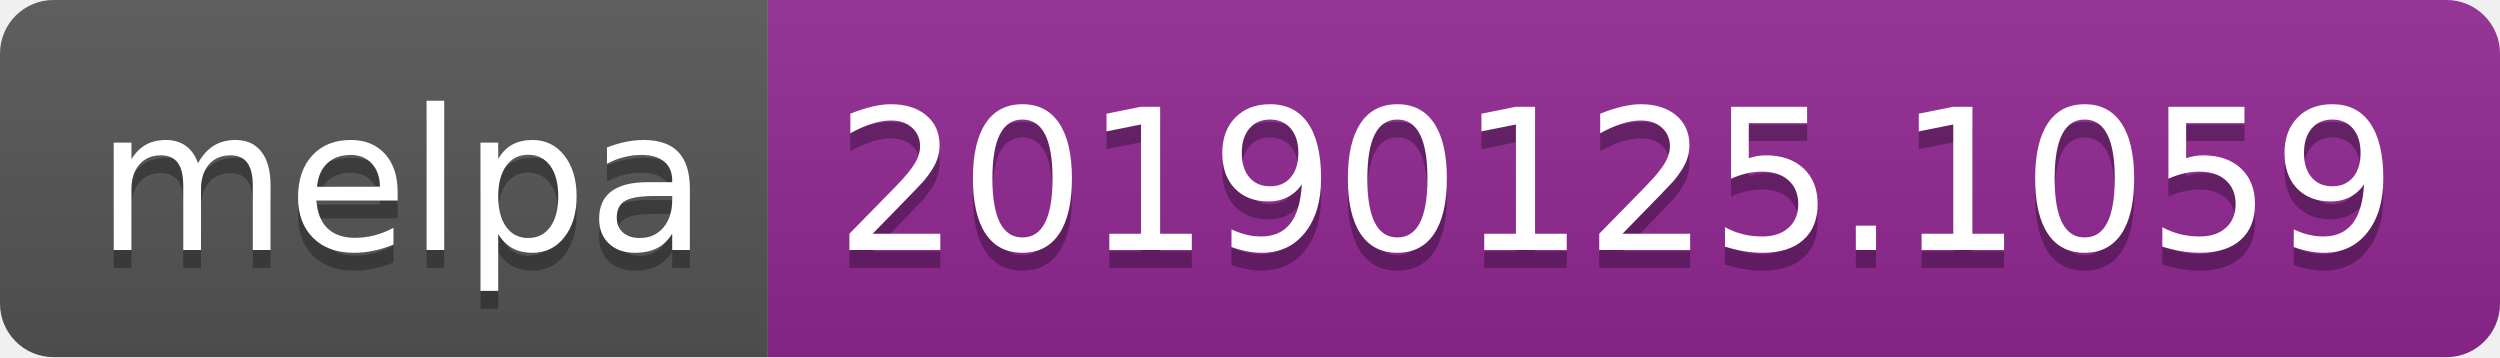
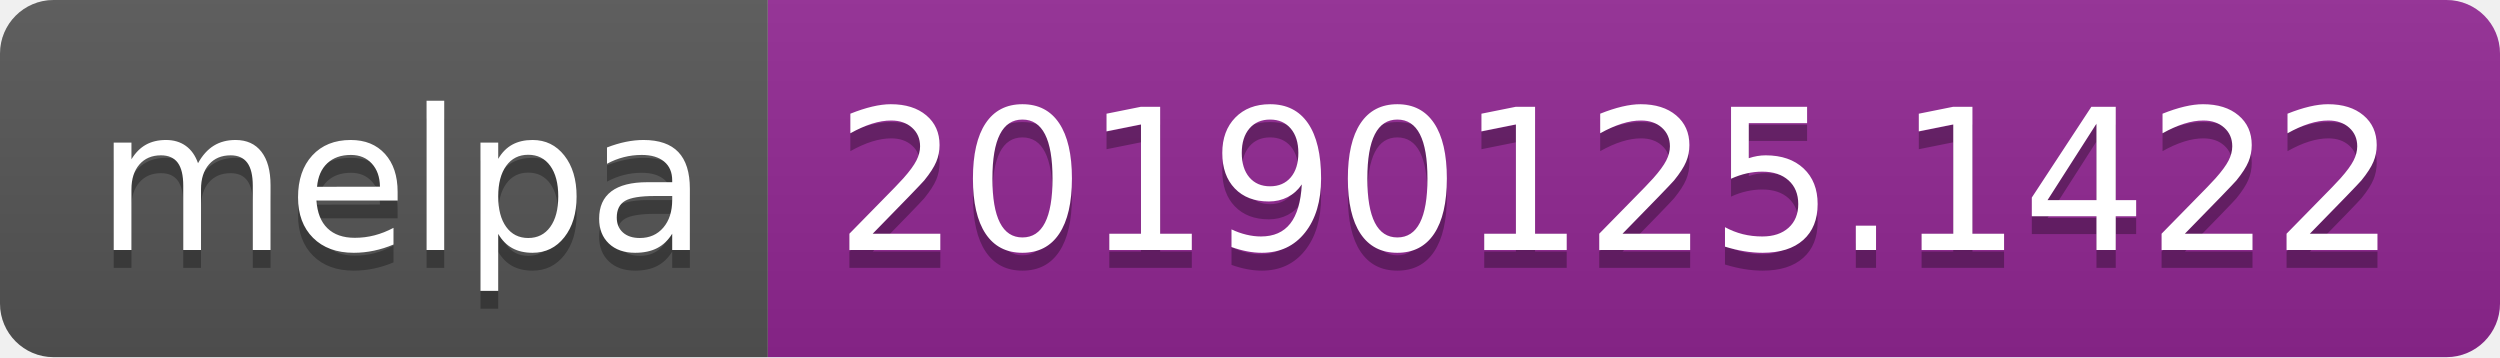
<svg xmlns="http://www.w3.org/2000/svg" width="140" height="20">
  <linearGradient id="b" x2="0" y2="100%">
    <stop offset="0" stop-color="#bbb" stop-opacity=".1" />
    <stop offset="1" stop-opacity=".1" />
  </linearGradient>
  <clipPath id="a">
    <rect width="140" height="20" rx="3" fill="#fff" />
  </clipPath>
  <g clip-path="url(#a)">
    <path fill="#555" d="M0 0h43v20H0z" />
    <path fill="#922793" d="M43 0h97v20H43z" />
    <path fill="url(#b)" d="M0 0h140v20H0z" />
  </g>
  <g fill="#fff" text-anchor="middle" font-family="DejaVu Sans,Verdana,Geneva,sans-serif" font-size="110">
    <text x="225" y="150" fill="#010101" fill-opacity=".3" transform="scale(.1)" textLength="330">melpa</text>
    <text x="225" y="140" transform="scale(.1)" textLength="330">melpa</text>
-     <text x="905" y="150" fill="#010101" fill-opacity=".3" transform="scale(.1)" textLength="870">20190125.1059</text>
-     <text x="905" y="140" transform="scale(.1)" textLength="870">20190125.1059</text>
+     <text x="905" y="150" fill="#010101" fill-opacity=".3" transform="scale(.1)" textLength="870">20190125.1422</text>
+     <text x="905" y="140" transform="scale(.1)" textLength="870">20190125.1422</text>
  </g>
</svg>
